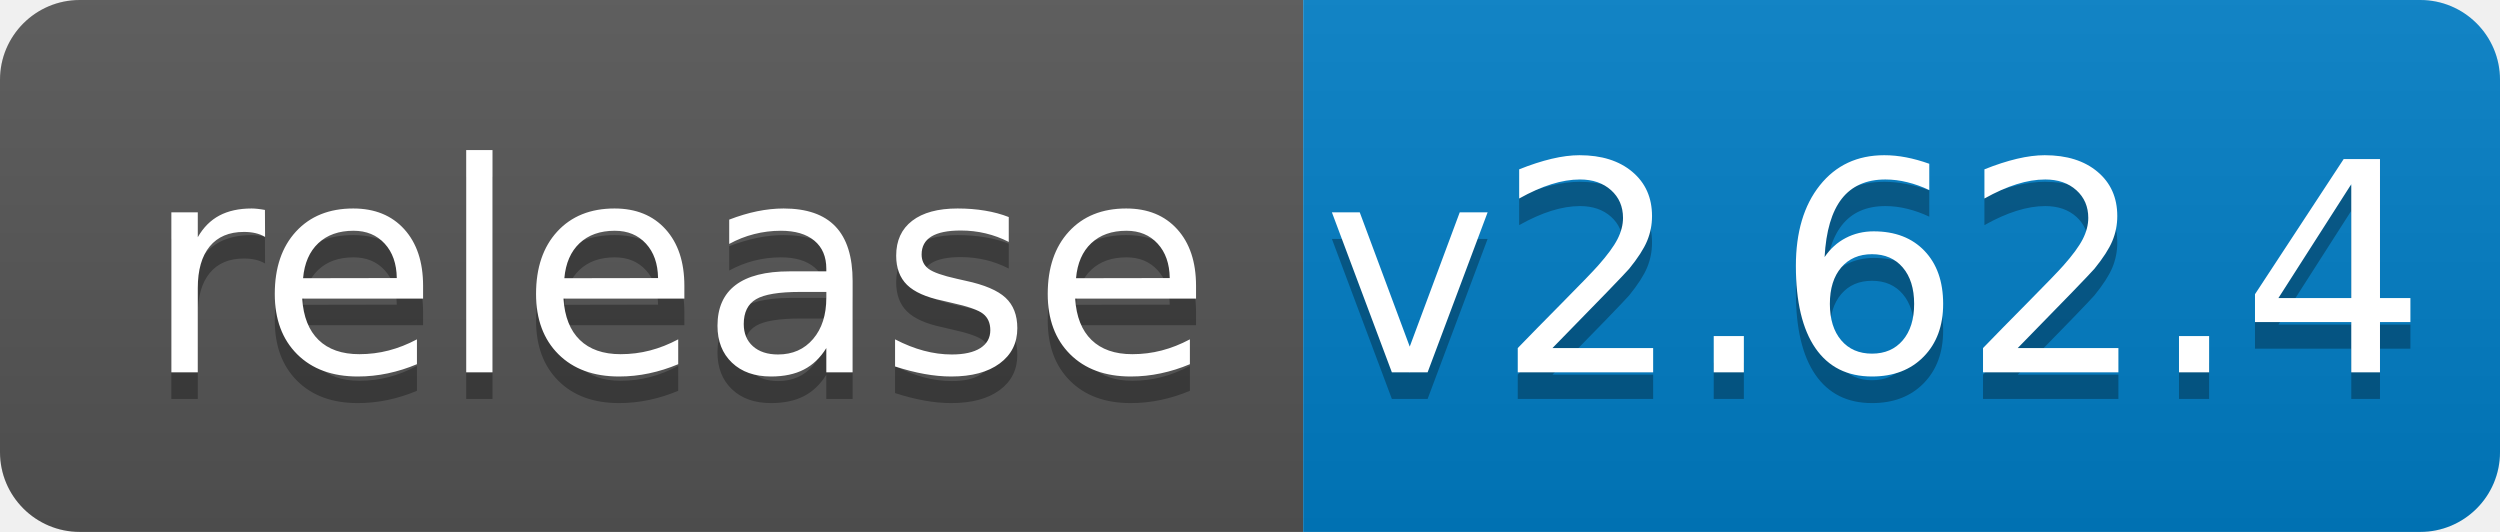
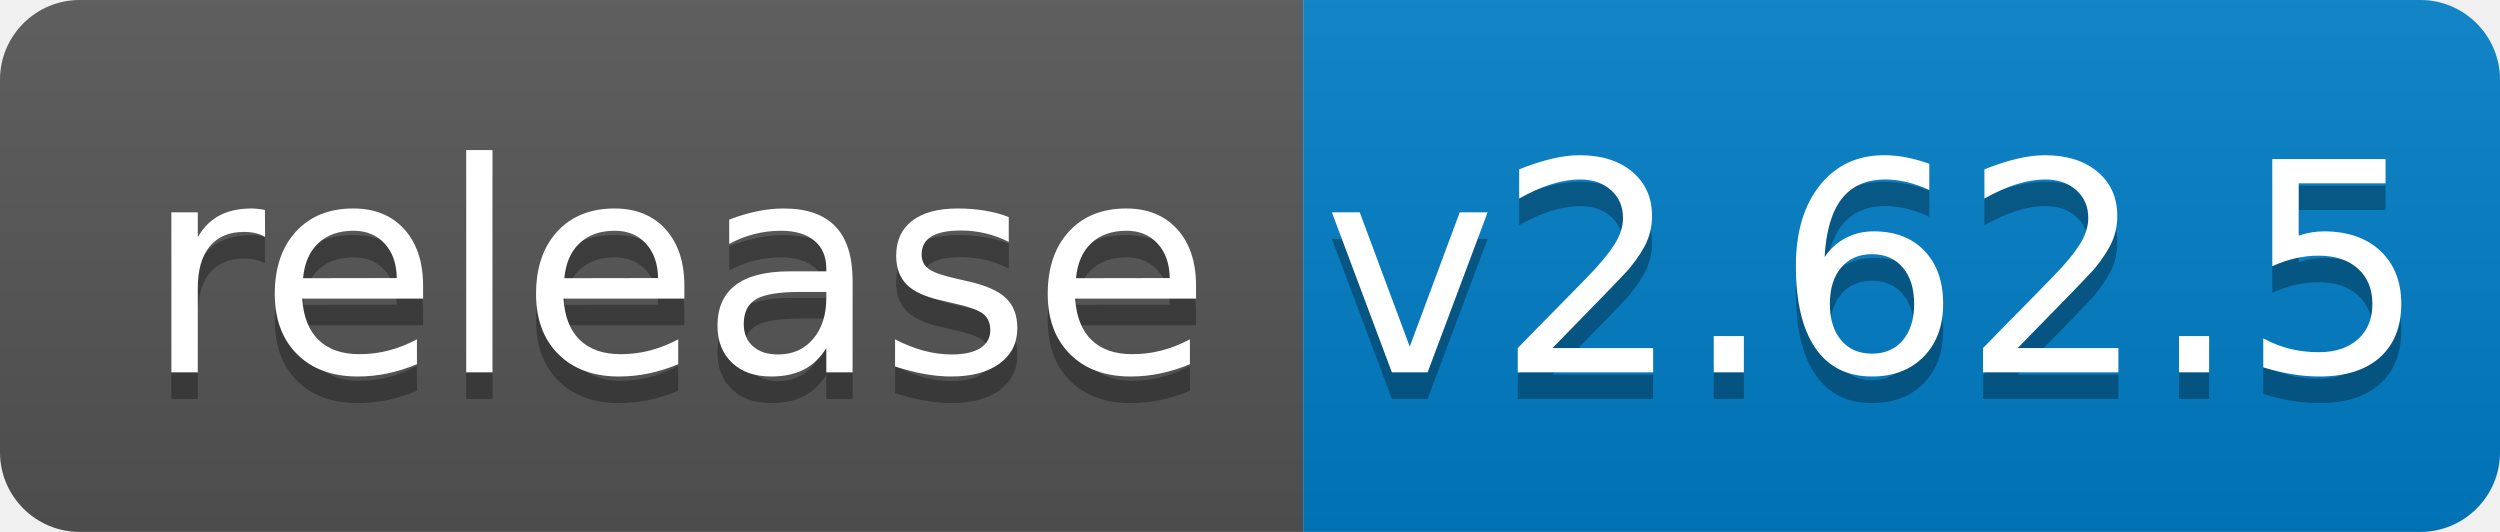
<svg xmlns="http://www.w3.org/2000/svg" width="94" height="20">
  <linearGradient id="b" x2="0" y2="100%">
    <stop offset="0" stop-color="#bbb" stop-opacity=".1" />
    <stop offset="1" stop-opacity=".1" />
  </linearGradient>
  <clipPath id="a">
    <rect width="94" height="20" rx="3" fill="#fff" />
  </clipPath>
  <g clip-path="url(#a)">
    <path fill="#555" d="M0 0h49v20H0z" />
    <path fill="#007ec6" d="M49 0h45v20H49z" />
    <path fill="url(#b)" d="M0 0h94v20H0z" />
  </g>
  <g fill="#fff" text-anchor="middle" font-family="DejaVu Sans,Verdana,Geneva,sans-serif" font-size="110">
    <text x="255" y="150" fill="#010101" fill-opacity=".3" transform="scale(.1)" textLength="390">release</text>
    <text x="255" y="140" transform="scale(.1)" textLength="390">release</text>
-     <text x="705" y="150" fill="#010101" fill-opacity=".3" transform="scale(.1)" textLength="350">v2.62.4</text>
-     <text x="705" y="140" transform="scale(.1)" textLength="350">v2.62.4</text>
+     <text x="705" y="150" fill="#010101" fill-opacity=".3" transform="scale(.1)" textLength="350">v2.62.5</text>
+     <text x="705" y="140" transform="scale(.1)" textLength="350">v2.62.5</text>
  </g>
</svg>
